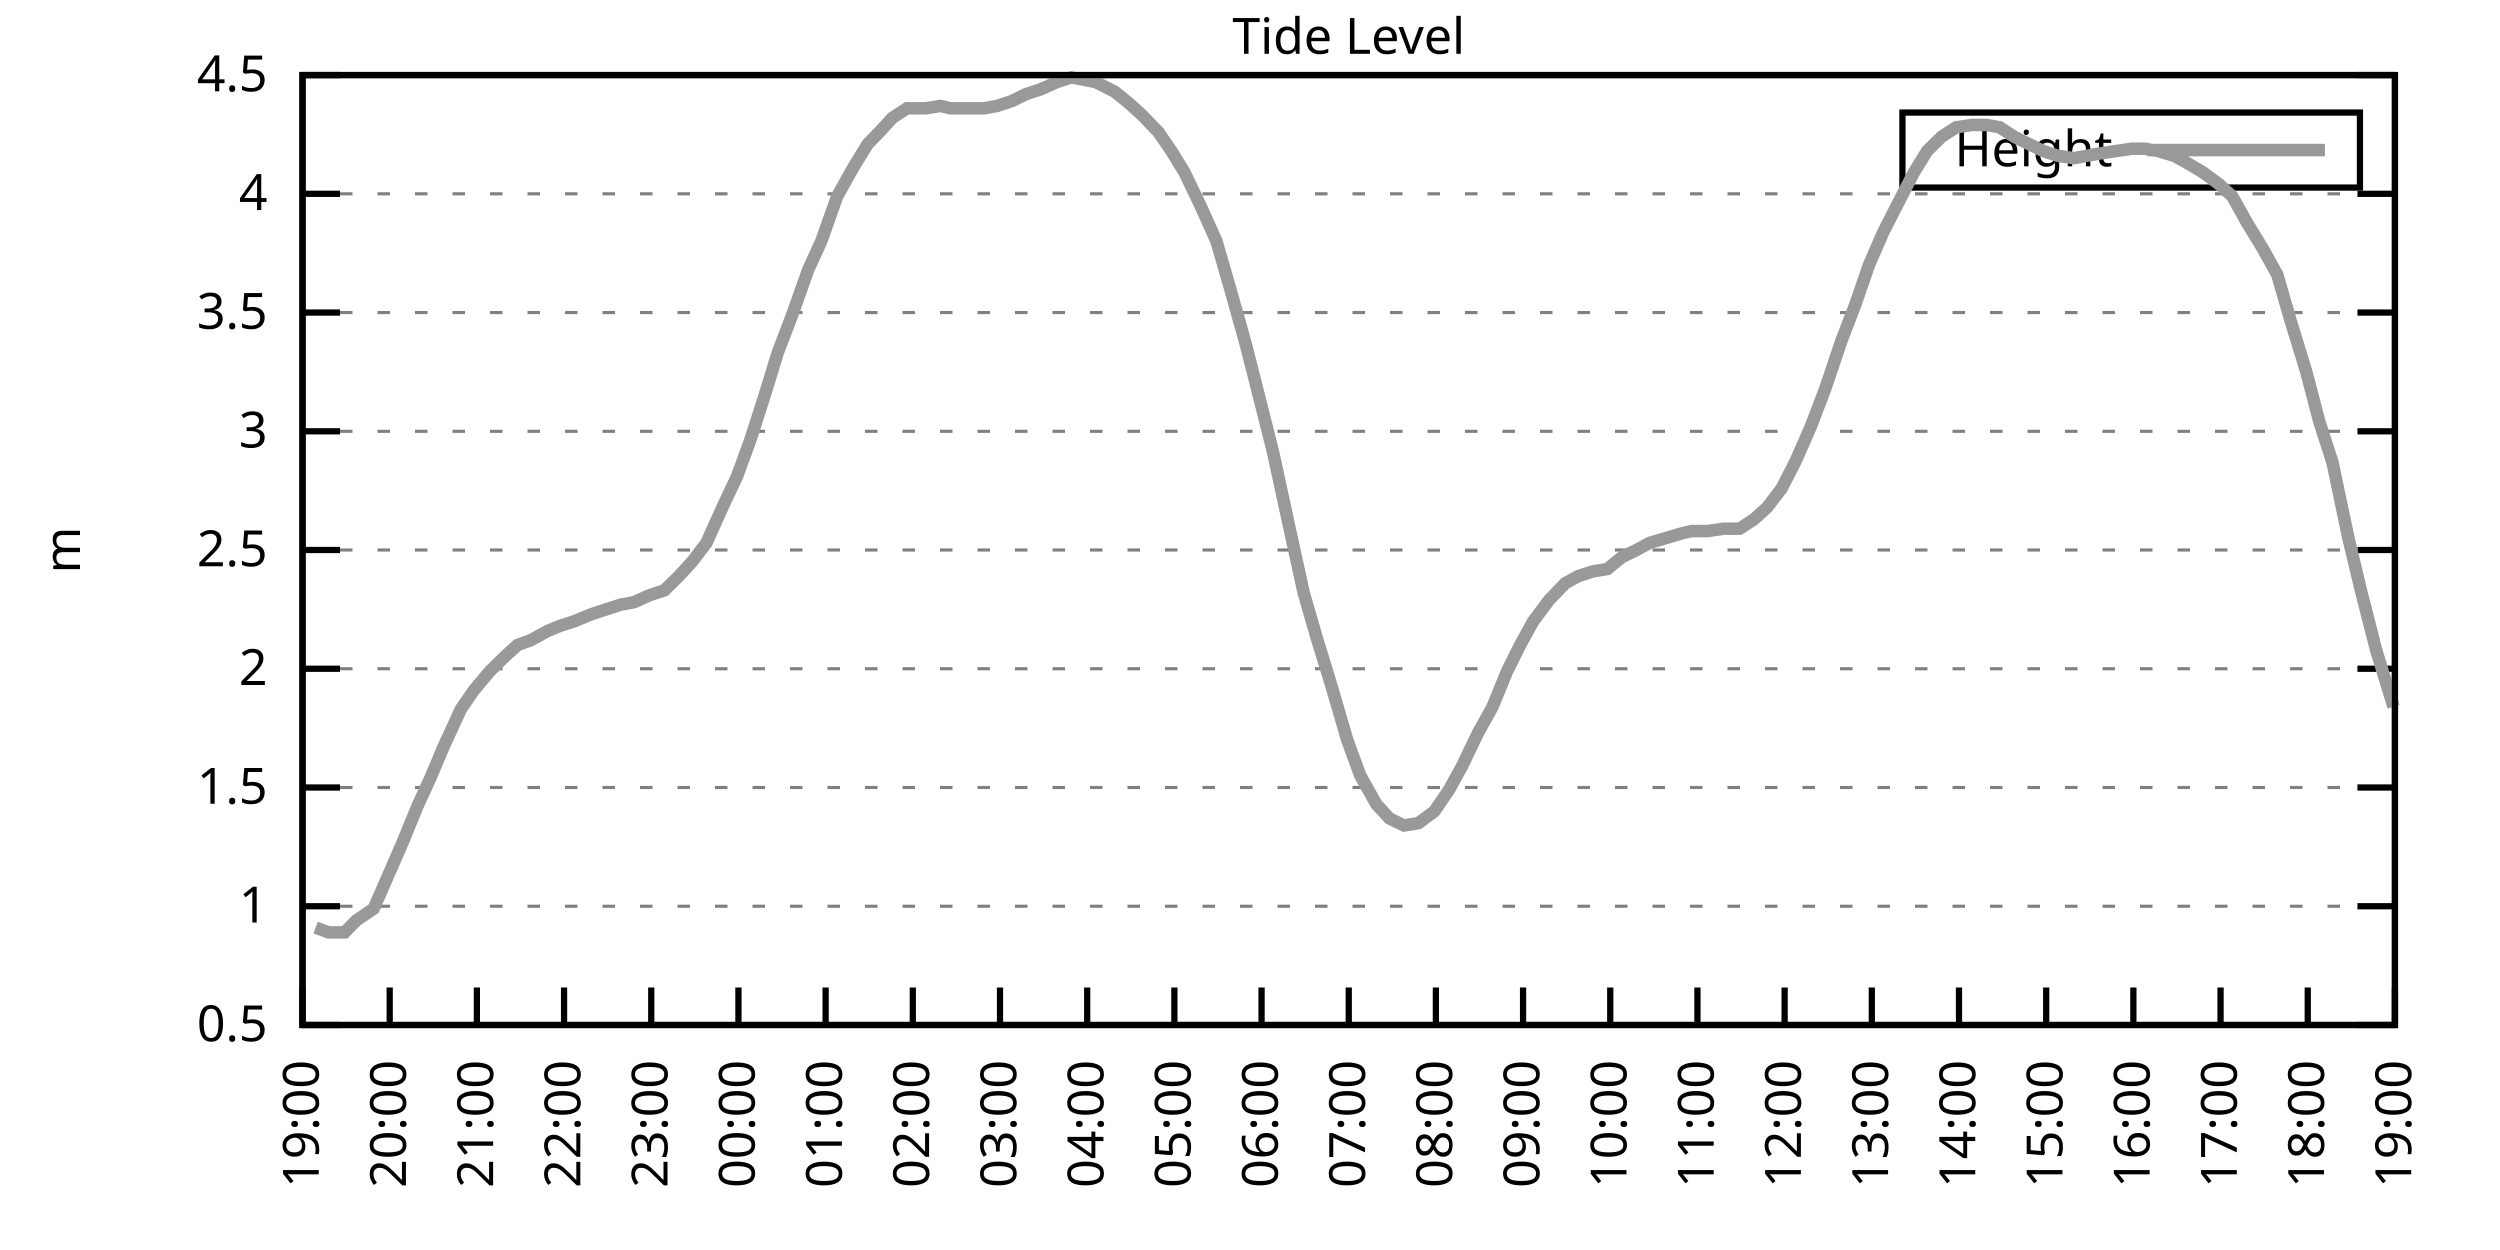
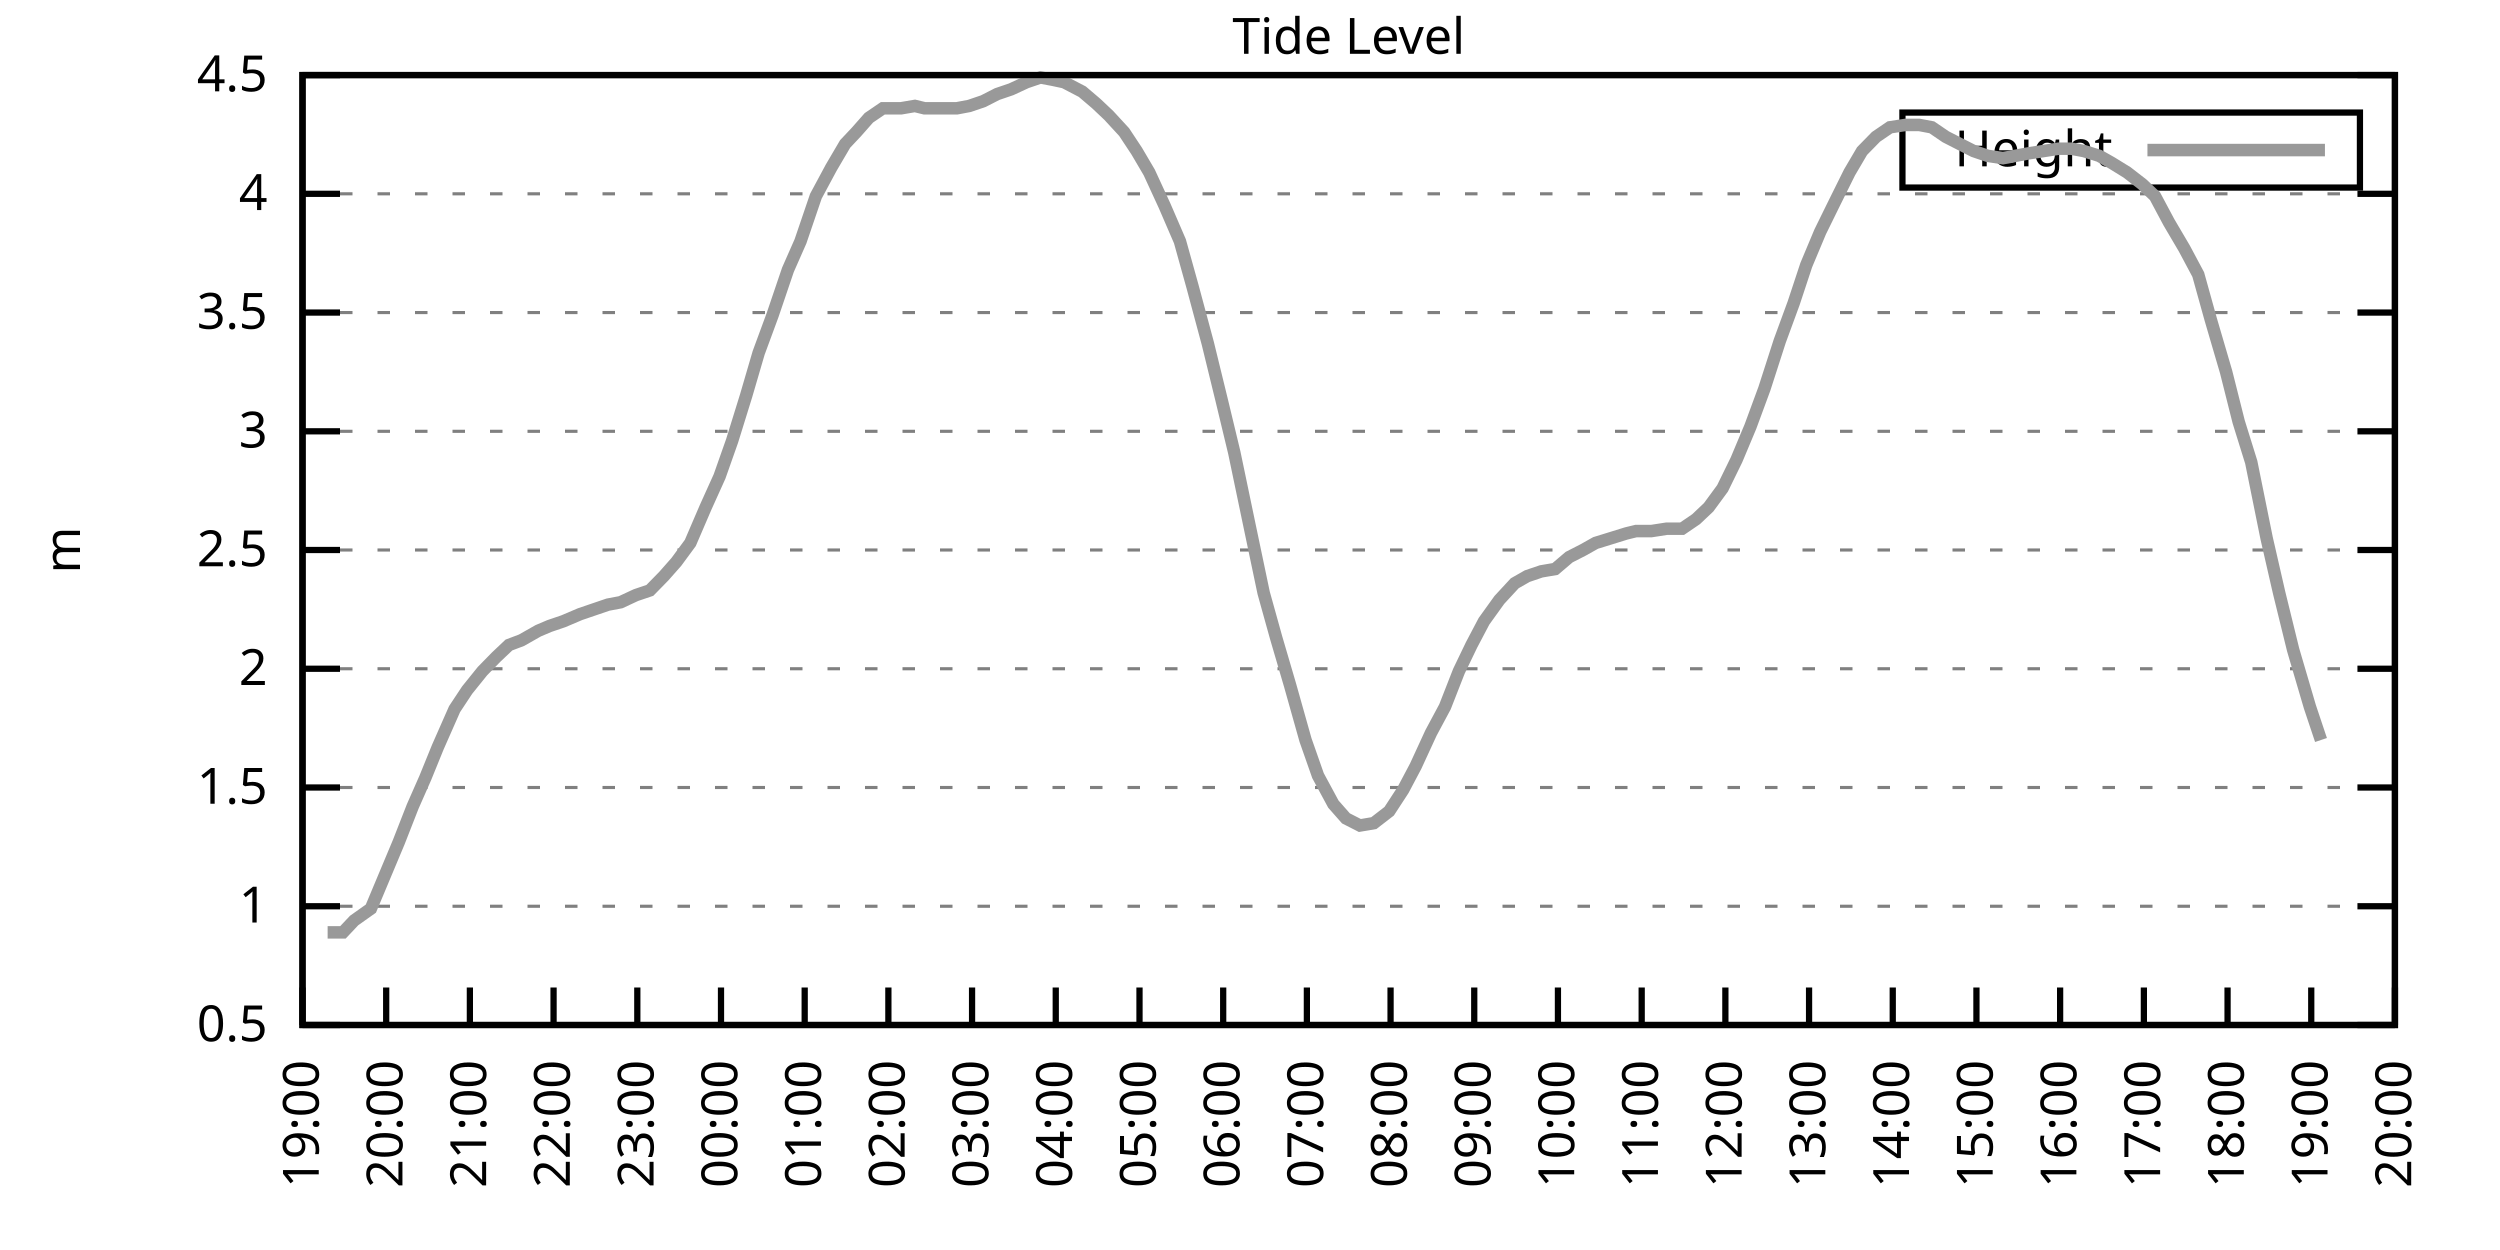
<svg xmlns="http://www.w3.org/2000/svg" xmlns:xlink="http://www.w3.org/1999/xlink" width="400" height="200" viewBox="0 0 400 200">
  <g id="gnuplot_canvas">
    <rect x="0" y="0" width="400" height="200" fill="none" />
    <defs>
      <circle id="gpDot" r="0.5" stroke-width="0.5" stroke="currentColor" />
      <path id="gpPt0" stroke-width="0.333" stroke="currentColor" d="M-1,0 h2 M0,-1 v2" />
      <path id="gpPt1" stroke-width="0.333" stroke="currentColor" d="M-1,-1 L1,1 M1,-1 L-1,1" />
      <path id="gpPt2" stroke-width="0.333" stroke="currentColor" d="M-1,0 L1,0 M0,-1 L0,1 M-1,-1 L1,1 M-1,1 L1,-1" />
      <rect id="gpPt3" stroke-width="0.333" stroke="currentColor" x="-1" y="-1" width="2" height="2" />
      <rect id="gpPt4" stroke-width="0.333" stroke="currentColor" fill="currentColor" x="-1" y="-1" width="2" height="2" />
      <circle id="gpPt5" stroke-width="0.333" stroke="currentColor" cx="0" cy="0" r="1" />
      <use xlink:href="#gpPt5" id="gpPt6" fill="currentColor" stroke="none" />
      <path id="gpPt7" stroke-width="0.333" stroke="currentColor" d="M0,-1.33 L-1.33,0.67 L1.33,0.67 z" />
      <use xlink:href="#gpPt7" id="gpPt8" fill="currentColor" stroke="none" />
      <use xlink:href="#gpPt7" id="gpPt9" stroke="currentColor" transform="rotate(180)" />
      <use xlink:href="#gpPt9" id="gpPt10" fill="currentColor" stroke="none" />
      <use xlink:href="#gpPt3" id="gpPt11" stroke="currentColor" transform="rotate(45)" />
      <use xlink:href="#gpPt11" id="gpPt12" fill="currentColor" stroke="none" />
      <path id="gpPt13" stroke-width="0.333" stroke="currentColor" d="M0,1.330 L1.265,0.411 L0.782,-1.067 L-0.782,-1.076 L-1.265,0.411 z" />
      <use xlink:href="#gpPt13" id="gpPt14" fill="currentColor" stroke="none" />
      <filter id="textbox" filterUnits="objectBoundingBox" x="0" y="0" height="1" width="1">
        <feFlood flood-color="white" flood-opacity="1" result="bgnd" />
        <feComposite in="SourceGraphic" in2="bgnd" operator="atop" />
      </filter>
      <filter id="greybox" filterUnits="objectBoundingBox" x="0" y="0" height="1" width="1">
        <feFlood flood-color="lightgrey" flood-opacity="1" result="grey" />
        <feComposite in="SourceGraphic" in2="grey" operator="atop" />
      </filter>
    </defs>
    <g fill="none" color="white" stroke="currentColor" stroke-width="1.00" stroke-linecap="butt" stroke-linejoin="miter">
</g>
    <g fill="none" color="black" stroke="currentColor" stroke-width="1.00" stroke-linecap="butt" stroke-linejoin="miter">
      <g stroke="none" shape-rendering="crispEdges">
        <polygon fill="rgb(255, 255, 255)" points="48.40,164.00 383.18,164.00 383.18,12.02 48.40,12.02 " />
      </g>
    </g>
    <g fill="none" color="black" stroke="currentColor" stroke-width="1.00" stroke-linecap="butt" stroke-linejoin="miter">
</g>
    <g fill="none" color="black" stroke="black" stroke-width="0.50" stroke-linecap="butt" stroke-linejoin="miter">
</g>
    <g fill="none" color="gray" stroke="currentColor" stroke-width="0.50" stroke-linecap="butt" stroke-linejoin="miter">
      <path stroke="gray" stroke-dasharray="2,4" class="gridline" d="M48.40,164.00 L383.19,164.00  " />
    </g>
    <g fill="none" color="gray" stroke="gray" stroke-width="1.00" stroke-linecap="butt" stroke-linejoin="miter">
</g>
    <g fill="none" color="black" stroke="currentColor" stroke-width="1.00" stroke-linecap="butt" stroke-linejoin="miter">
      <path stroke="black" d="M48.40,164.00 L54.40,164.00 M383.19,164.00 L377.19,164.00  " />
      <g transform="translate(42.80,166.60)" stroke="none" fill="black" font-family="Sans" font-size="8.00" text-anchor="end">
        <text>
          <tspan font-family="Sans"> 0.5</tspan>
        </text>
      </g>
    </g>
    <g fill="none" color="black" stroke="currentColor" stroke-width="1.00" stroke-linecap="butt" stroke-linejoin="miter">
</g>
    <g fill="none" color="black" stroke="black" stroke-width="0.50" stroke-linecap="butt" stroke-linejoin="miter">
</g>
    <g fill="none" color="gray" stroke="currentColor" stroke-width="0.50" stroke-linecap="butt" stroke-linejoin="miter">
      <path stroke="gray" stroke-dasharray="2,4" class="gridline" d="M48.40,145.00 L383.19,145.00  " />
    </g>
    <g fill="none" color="gray" stroke="gray" stroke-width="1.00" stroke-linecap="butt" stroke-linejoin="miter">
</g>
    <g fill="none" color="black" stroke="currentColor" stroke-width="1.00" stroke-linecap="butt" stroke-linejoin="miter">
      <path stroke="black" d="M48.40,145.00 L54.40,145.00 M383.19,145.00 L377.19,145.00  " />
      <g transform="translate(42.80,147.60)" stroke="none" fill="black" font-family="Sans" font-size="8.00" text-anchor="end">
        <text>
          <tspan font-family="Sans"> 1</tspan>
        </text>
      </g>
    </g>
    <g fill="none" color="black" stroke="currentColor" stroke-width="1.00" stroke-linecap="butt" stroke-linejoin="miter">
</g>
    <g fill="none" color="black" stroke="black" stroke-width="0.50" stroke-linecap="butt" stroke-linejoin="miter">
</g>
    <g fill="none" color="gray" stroke="currentColor" stroke-width="0.50" stroke-linecap="butt" stroke-linejoin="miter">
      <path stroke="gray" stroke-dasharray="2,4" class="gridline" d="M48.40,126.00 L383.19,126.00  " />
    </g>
    <g fill="none" color="gray" stroke="gray" stroke-width="1.00" stroke-linecap="butt" stroke-linejoin="miter">
</g>
    <g fill="none" color="black" stroke="currentColor" stroke-width="1.00" stroke-linecap="butt" stroke-linejoin="miter">
      <path stroke="black" d="M48.40,126.00 L54.40,126.00 M383.19,126.00 L377.19,126.00  " />
      <g transform="translate(42.80,128.60)" stroke="none" fill="black" font-family="Sans" font-size="8.00" text-anchor="end">
        <text>
          <tspan font-family="Sans"> 1.5</tspan>
        </text>
      </g>
    </g>
    <g fill="none" color="black" stroke="currentColor" stroke-width="1.00" stroke-linecap="butt" stroke-linejoin="miter">
</g>
    <g fill="none" color="black" stroke="black" stroke-width="0.50" stroke-linecap="butt" stroke-linejoin="miter">
</g>
    <g fill="none" color="gray" stroke="currentColor" stroke-width="0.50" stroke-linecap="butt" stroke-linejoin="miter">
      <path stroke="gray" stroke-dasharray="2,4" class="gridline" d="M48.40,107.00 L383.19,107.00  " />
    </g>
    <g fill="none" color="gray" stroke="gray" stroke-width="1.00" stroke-linecap="butt" stroke-linejoin="miter">
</g>
    <g fill="none" color="black" stroke="currentColor" stroke-width="1.00" stroke-linecap="butt" stroke-linejoin="miter">
      <path stroke="black" d="M48.40,107.00 L54.40,107.00 M383.19,107.00 L377.19,107.00  " />
      <g transform="translate(42.80,109.60)" stroke="none" fill="black" font-family="Sans" font-size="8.00" text-anchor="end">
        <text>
          <tspan font-family="Sans"> 2</tspan>
        </text>
      </g>
    </g>
    <g fill="none" color="black" stroke="currentColor" stroke-width="1.00" stroke-linecap="butt" stroke-linejoin="miter">
</g>
    <g fill="none" color="black" stroke="black" stroke-width="0.50" stroke-linecap="butt" stroke-linejoin="miter">
</g>
    <g fill="none" color="gray" stroke="currentColor" stroke-width="0.50" stroke-linecap="butt" stroke-linejoin="miter">
      <path stroke="gray" stroke-dasharray="2,4" class="gridline" d="M48.40,88.00 L383.19,88.00  " />
    </g>
    <g fill="none" color="gray" stroke="gray" stroke-width="1.00" stroke-linecap="butt" stroke-linejoin="miter">
</g>
    <g fill="none" color="black" stroke="currentColor" stroke-width="1.00" stroke-linecap="butt" stroke-linejoin="miter">
      <path stroke="black" d="M48.40,88.00 L54.40,88.00 M383.19,88.00 L377.19,88.00  " />
      <g transform="translate(42.80,90.60)" stroke="none" fill="black" font-family="Sans" font-size="8.00" text-anchor="end">
        <text>
          <tspan font-family="Sans"> 2.5</tspan>
        </text>
      </g>
    </g>
    <g fill="none" color="black" stroke="currentColor" stroke-width="1.00" stroke-linecap="butt" stroke-linejoin="miter">
</g>
    <g fill="none" color="black" stroke="black" stroke-width="0.50" stroke-linecap="butt" stroke-linejoin="miter">
</g>
    <g fill="none" color="gray" stroke="currentColor" stroke-width="0.50" stroke-linecap="butt" stroke-linejoin="miter">
      <path stroke="gray" stroke-dasharray="2,4" class="gridline" d="M48.40,69.01 L383.19,69.01  " />
    </g>
    <g fill="none" color="gray" stroke="gray" stroke-width="1.00" stroke-linecap="butt" stroke-linejoin="miter">
</g>
    <g fill="none" color="black" stroke="currentColor" stroke-width="1.00" stroke-linecap="butt" stroke-linejoin="miter">
      <path stroke="black" d="M48.40,69.01 L54.40,69.01 M383.19,69.01 L377.19,69.01  " />
      <g transform="translate(42.80,71.61)" stroke="none" fill="black" font-family="Sans" font-size="8.00" text-anchor="end">
        <text>
          <tspan font-family="Sans"> 3</tspan>
        </text>
      </g>
    </g>
    <g fill="none" color="black" stroke="currentColor" stroke-width="1.00" stroke-linecap="butt" stroke-linejoin="miter">
</g>
    <g fill="none" color="black" stroke="black" stroke-width="0.50" stroke-linecap="butt" stroke-linejoin="miter">
</g>
    <g fill="none" color="gray" stroke="currentColor" stroke-width="0.50" stroke-linecap="butt" stroke-linejoin="miter">
      <path stroke="gray" stroke-dasharray="2,4" class="gridline" d="M48.40,50.01 L383.19,50.01  " />
    </g>
    <g fill="none" color="gray" stroke="gray" stroke-width="1.00" stroke-linecap="butt" stroke-linejoin="miter">
</g>
    <g fill="none" color="black" stroke="currentColor" stroke-width="1.00" stroke-linecap="butt" stroke-linejoin="miter">
      <path stroke="black" d="M48.40,50.01 L54.40,50.01 M383.19,50.01 L377.19,50.01  " />
      <g transform="translate(42.80,52.61)" stroke="none" fill="black" font-family="Sans" font-size="8.00" text-anchor="end">
        <text>
          <tspan font-family="Sans"> 3.5</tspan>
        </text>
      </g>
    </g>
    <g fill="none" color="black" stroke="currentColor" stroke-width="1.00" stroke-linecap="butt" stroke-linejoin="miter">
</g>
    <g fill="none" color="black" stroke="black" stroke-width="0.50" stroke-linecap="butt" stroke-linejoin="miter">
</g>
    <g fill="none" color="gray" stroke="currentColor" stroke-width="0.50" stroke-linecap="butt" stroke-linejoin="miter">
      <path stroke="gray" stroke-dasharray="2,4" class="gridline" d="M48.40,31.01 L383.19,31.01  " />
    </g>
    <g fill="none" color="gray" stroke="gray" stroke-width="1.00" stroke-linecap="butt" stroke-linejoin="miter">
</g>
    <g fill="none" color="black" stroke="currentColor" stroke-width="1.00" stroke-linecap="butt" stroke-linejoin="miter">
      <path stroke="black" d="M48.40,31.01 L54.40,31.01 M383.19,31.01 L377.19,31.01  " />
      <g transform="translate(42.80,33.61)" stroke="none" fill="black" font-family="Sans" font-size="8.00" text-anchor="end">
        <text>
          <tspan font-family="Sans"> 4</tspan>
        </text>
      </g>
    </g>
    <g fill="none" color="black" stroke="currentColor" stroke-width="1.00" stroke-linecap="butt" stroke-linejoin="miter">
</g>
    <g fill="none" color="black" stroke="black" stroke-width="0.50" stroke-linecap="butt" stroke-linejoin="miter">
</g>
    <g fill="none" color="gray" stroke="currentColor" stroke-width="0.50" stroke-linecap="butt" stroke-linejoin="miter">
      <path stroke="gray" stroke-dasharray="2,4" class="gridline" d="M48.40,12.01 L383.19,12.01  " />
    </g>
    <g fill="none" color="gray" stroke="gray" stroke-width="1.00" stroke-linecap="butt" stroke-linejoin="miter">
</g>
    <g fill="none" color="black" stroke="currentColor" stroke-width="1.00" stroke-linecap="butt" stroke-linejoin="miter">
      <path stroke="black" d="M48.40,12.01 L54.40,12.01 M383.19,12.01 L377.19,12.01  " />
      <g transform="translate(42.80,14.61)" stroke="none" fill="black" font-family="Sans" font-size="8.00" text-anchor="end">
        <text>
          <tspan font-family="Sans"> 4.5</tspan>
        </text>
      </g>
    </g>
    <g fill="none" color="black" stroke="currentColor" stroke-width="1.00" stroke-linecap="butt" stroke-linejoin="miter">
      <path stroke="black" d="M48.40,164.00 L48.40,158.00  " />
      <g transform="translate(51.00,169.60) rotate(270.00)" stroke="none" fill="black" font-family="Sans" font-size="8.00" text-anchor="end">
        <text>
          <tspan font-family="Sans">19:00</tspan>
        </text>
      </g>
    </g>
    <g fill="none" color="black" stroke="currentColor" stroke-width="1.00" stroke-linecap="butt" stroke-linejoin="miter">
-       <path stroke="black" d="M62.35,164.00 L62.35,158.00  " />
-       <g transform="translate(64.95,169.60) rotate(270.00)" stroke="none" fill="black" font-family="Sans" font-size="8.00" text-anchor="end">
+       <path stroke="black" d="M61.79,164.00 L61.79,158.00  " />
+       <g transform="translate(64.39,169.60) rotate(270.00)" stroke="none" fill="black" font-family="Sans" font-size="8.00" text-anchor="end">
        <text>
          <tspan font-family="Sans">20:00</tspan>
        </text>
      </g>
    </g>
    <g fill="none" color="black" stroke="currentColor" stroke-width="1.00" stroke-linecap="butt" stroke-linejoin="miter">
-       <path stroke="black" d="M76.30,164.00 L76.30,158.00  " />
-       <g transform="translate(78.90,169.60) rotate(270.00)" stroke="none" fill="black" font-family="Sans" font-size="8.00" text-anchor="end">
+       <path stroke="black" d="M75.18,164.00 L75.18,158.00  " />
+       <g transform="translate(77.78,169.60) rotate(270.00)" stroke="none" fill="black" font-family="Sans" font-size="8.00" text-anchor="end">
        <text>
          <tspan font-family="Sans">21:00</tspan>
        </text>
      </g>
    </g>
    <g fill="none" color="black" stroke="currentColor" stroke-width="1.00" stroke-linecap="butt" stroke-linejoin="miter">
-       <path stroke="black" d="M90.25,164.00 L90.25,158.00  " />
-       <g transform="translate(92.85,169.60) rotate(270.00)" stroke="none" fill="black" font-family="Sans" font-size="8.00" text-anchor="end">
+       <path stroke="black" d="M88.57,164.00 L88.57,158.00  " />
+       <g transform="translate(91.17,169.60) rotate(270.00)" stroke="none" fill="black" font-family="Sans" font-size="8.00" text-anchor="end">
        <text>
          <tspan font-family="Sans">22:00</tspan>
        </text>
      </g>
    </g>
    <g fill="none" color="black" stroke="currentColor" stroke-width="1.00" stroke-linecap="butt" stroke-linejoin="miter">
-       <path stroke="black" d="M104.20,164.00 L104.20,158.00  " />
-       <g transform="translate(106.80,169.60) rotate(270.00)" stroke="none" fill="black" font-family="Sans" font-size="8.00" text-anchor="end">
+       <path stroke="black" d="M101.97,164.00 L101.97,158.00  " />
+       <g transform="translate(104.57,169.60) rotate(270.00)" stroke="none" fill="black" font-family="Sans" font-size="8.00" text-anchor="end">
        <text>
          <tspan font-family="Sans">23:00</tspan>
        </text>
      </g>
    </g>
    <g fill="none" color="black" stroke="currentColor" stroke-width="1.00" stroke-linecap="butt" stroke-linejoin="miter">
-       <path stroke="black" d="M118.15,164.00 L118.15,158.00  " />
-       <g transform="translate(120.75,169.60) rotate(270.00)" stroke="none" fill="black" font-family="Sans" font-size="8.00" text-anchor="end">
+       <path stroke="black" d="M115.36,164.00 L115.36,158.00  " />
+       <g transform="translate(117.96,169.60) rotate(270.00)" stroke="none" fill="black" font-family="Sans" font-size="8.00" text-anchor="end">
        <text>
          <tspan font-family="Sans">00:00</tspan>
        </text>
      </g>
    </g>
    <g fill="none" color="black" stroke="currentColor" stroke-width="1.00" stroke-linecap="butt" stroke-linejoin="miter">
-       <path stroke="black" d="M132.10,164.00 L132.10,158.00  " />
-       <g transform="translate(134.70,169.60) rotate(270.00)" stroke="none" fill="black" font-family="Sans" font-size="8.00" text-anchor="end">
+       <path stroke="black" d="M128.75,164.00 L128.75,158.00  " />
+       <g transform="translate(131.35,169.60) rotate(270.00)" stroke="none" fill="black" font-family="Sans" font-size="8.00" text-anchor="end">
        <text>
          <tspan font-family="Sans">01:00</tspan>
        </text>
      </g>
    </g>
    <g fill="none" color="black" stroke="currentColor" stroke-width="1.00" stroke-linecap="butt" stroke-linejoin="miter">
-       <path stroke="black" d="M146.05,164.00 L146.05,158.00  " />
-       <g transform="translate(148.65,169.60) rotate(270.00)" stroke="none" fill="black" font-family="Sans" font-size="8.00" text-anchor="end">
+       <path stroke="black" d="M142.14,164.00 L142.14,158.00  " />
+       <g transform="translate(144.74,169.60) rotate(270.00)" stroke="none" fill="black" font-family="Sans" font-size="8.00" text-anchor="end">
        <text>
          <tspan font-family="Sans">02:00</tspan>
        </text>
      </g>
    </g>
    <g fill="none" color="black" stroke="currentColor" stroke-width="1.00" stroke-linecap="butt" stroke-linejoin="miter">
-       <path stroke="black" d="M160.00,164.00 L160.00,158.00  " />
-       <g transform="translate(162.60,169.60) rotate(270.00)" stroke="none" fill="black" font-family="Sans" font-size="8.00" text-anchor="end">
+       <path stroke="black" d="M155.53,164.00 L155.53,158.00  " />
+       <g transform="translate(158.13,169.60) rotate(270.00)" stroke="none" fill="black" font-family="Sans" font-size="8.00" text-anchor="end">
        <text>
          <tspan font-family="Sans">03:00</tspan>
        </text>
      </g>
    </g>
    <g fill="none" color="black" stroke="currentColor" stroke-width="1.00" stroke-linecap="butt" stroke-linejoin="miter">
-       <path stroke="black" d="M173.95,164.00 L173.95,158.00  " />
-       <g transform="translate(176.55,169.60) rotate(270.00)" stroke="none" fill="black" font-family="Sans" font-size="8.00" text-anchor="end">
+       <path stroke="black" d="M168.92,164.00 L168.92,158.00  " />
+       <g transform="translate(171.52,169.60) rotate(270.00)" stroke="none" fill="black" font-family="Sans" font-size="8.00" text-anchor="end">
        <text>
          <tspan font-family="Sans">04:00</tspan>
        </text>
      </g>
    </g>
    <g fill="none" color="black" stroke="currentColor" stroke-width="1.00" stroke-linecap="butt" stroke-linejoin="miter">
-       <path stroke="black" d="M187.90,164.00 L187.90,158.00  " />
-       <g transform="translate(190.50,169.60) rotate(270.00)" stroke="none" fill="black" font-family="Sans" font-size="8.00" text-anchor="end">
+       <path stroke="black" d="M182.32,164.00 L182.32,158.00  " />
+       <g transform="translate(184.92,169.60) rotate(270.00)" stroke="none" fill="black" font-family="Sans" font-size="8.00" text-anchor="end">
        <text>
          <tspan font-family="Sans">05:00</tspan>
        </text>
      </g>
    </g>
    <g fill="none" color="black" stroke="currentColor" stroke-width="1.00" stroke-linecap="butt" stroke-linejoin="miter">
-       <path stroke="black" d="M201.85,164.00 L201.85,158.00  " />
-       <g transform="translate(204.45,169.60) rotate(270.00)" stroke="none" fill="black" font-family="Sans" font-size="8.00" text-anchor="end">
+       <path stroke="black" d="M195.71,164.00 L195.71,158.00  " />
+       <g transform="translate(198.31,169.60) rotate(270.00)" stroke="none" fill="black" font-family="Sans" font-size="8.00" text-anchor="end">
        <text>
          <tspan font-family="Sans">06:00</tspan>
        </text>
      </g>
    </g>
    <g fill="none" color="black" stroke="currentColor" stroke-width="1.00" stroke-linecap="butt" stroke-linejoin="miter">
-       <path stroke="black" d="M215.80,164.00 L215.80,158.00  " />
-       <g transform="translate(218.40,169.60) rotate(270.00)" stroke="none" fill="black" font-family="Sans" font-size="8.00" text-anchor="end">
+       <path stroke="black" d="M209.10,164.00 L209.10,158.00  " />
+       <g transform="translate(211.70,169.60) rotate(270.00)" stroke="none" fill="black" font-family="Sans" font-size="8.00" text-anchor="end">
        <text>
          <tspan font-family="Sans">07:00</tspan>
        </text>
      </g>
    </g>
    <g fill="none" color="black" stroke="currentColor" stroke-width="1.00" stroke-linecap="butt" stroke-linejoin="miter">
-       <path stroke="black" d="M229.74,164.00 L229.74,158.00  " />
-       <g transform="translate(232.34,169.60) rotate(270.00)" stroke="none" fill="black" font-family="Sans" font-size="8.00" text-anchor="end">
+       <path stroke="black" d="M222.49,164.00 L222.49,158.00  " />
+       <g transform="translate(225.09,169.60) rotate(270.00)" stroke="none" fill="black" font-family="Sans" font-size="8.00" text-anchor="end">
        <text>
          <tspan font-family="Sans">08:00</tspan>
        </text>
      </g>
    </g>
    <g fill="none" color="black" stroke="currentColor" stroke-width="1.00" stroke-linecap="butt" stroke-linejoin="miter">
-       <path stroke="black" d="M243.69,164.00 L243.69,158.00  " />
-       <g transform="translate(246.29,169.60) rotate(270.00)" stroke="none" fill="black" font-family="Sans" font-size="8.00" text-anchor="end">
+       <path stroke="black" d="M235.88,164.00 L235.88,158.00  " />
+       <g transform="translate(238.48,169.60) rotate(270.00)" stroke="none" fill="black" font-family="Sans" font-size="8.00" text-anchor="end">
        <text>
          <tspan font-family="Sans">09:00</tspan>
        </text>
      </g>
    </g>
    <g fill="none" color="black" stroke="currentColor" stroke-width="1.00" stroke-linecap="butt" stroke-linejoin="miter">
-       <path stroke="black" d="M257.64,164.00 L257.64,158.00  " />
-       <g transform="translate(260.24,169.60) rotate(270.00)" stroke="none" fill="black" font-family="Sans" font-size="8.00" text-anchor="end">
+       <path stroke="black" d="M249.27,164.00 L249.27,158.00  " />
+       <g transform="translate(251.87,169.60) rotate(270.00)" stroke="none" fill="black" font-family="Sans" font-size="8.00" text-anchor="end">
        <text>
          <tspan font-family="Sans">10:00</tspan>
        </text>
      </g>
    </g>
    <g fill="none" color="black" stroke="currentColor" stroke-width="1.00" stroke-linecap="butt" stroke-linejoin="miter">
-       <path stroke="black" d="M271.59,164.00 L271.59,158.00  " />
-       <g transform="translate(274.19,169.60) rotate(270.00)" stroke="none" fill="black" font-family="Sans" font-size="8.00" text-anchor="end">
+       <path stroke="black" d="M262.67,164.00 L262.67,158.00  " />
+       <g transform="translate(265.27,169.60) rotate(270.00)" stroke="none" fill="black" font-family="Sans" font-size="8.00" text-anchor="end">
        <text>
          <tspan font-family="Sans">11:00</tspan>
        </text>
      </g>
    </g>
    <g fill="none" color="black" stroke="currentColor" stroke-width="1.00" stroke-linecap="butt" stroke-linejoin="miter">
-       <path stroke="black" d="M285.54,164.00 L285.54,158.00  " />
-       <g transform="translate(288.14,169.60) rotate(270.00)" stroke="none" fill="black" font-family="Sans" font-size="8.00" text-anchor="end">
+       <path stroke="black" d="M276.06,164.00 L276.06,158.00  " />
+       <g transform="translate(278.66,169.60) rotate(270.00)" stroke="none" fill="black" font-family="Sans" font-size="8.00" text-anchor="end">
        <text>
          <tspan font-family="Sans">12:00</tspan>
        </text>
      </g>
    </g>
    <g fill="none" color="black" stroke="currentColor" stroke-width="1.00" stroke-linecap="butt" stroke-linejoin="miter">
-       <path stroke="black" d="M299.49,164.00 L299.49,158.00  " />
-       <g transform="translate(302.09,169.60) rotate(270.00)" stroke="none" fill="black" font-family="Sans" font-size="8.00" text-anchor="end">
+       <path stroke="black" d="M289.45,164.00 L289.45,158.00  " />
+       <g transform="translate(292.05,169.60) rotate(270.00)" stroke="none" fill="black" font-family="Sans" font-size="8.00" text-anchor="end">
        <text>
          <tspan font-family="Sans">13:00</tspan>
        </text>
      </g>
    </g>
    <g fill="none" color="black" stroke="currentColor" stroke-width="1.00" stroke-linecap="butt" stroke-linejoin="miter">
-       <path stroke="black" d="M313.44,164.00 L313.44,158.00  " />
-       <g transform="translate(316.04,169.60) rotate(270.00)" stroke="none" fill="black" font-family="Sans" font-size="8.00" text-anchor="end">
+       <path stroke="black" d="M302.84,164.00 L302.84,158.00  " />
+       <g transform="translate(305.44,169.60) rotate(270.00)" stroke="none" fill="black" font-family="Sans" font-size="8.00" text-anchor="end">
        <text>
          <tspan font-family="Sans">14:00</tspan>
        </text>
      </g>
    </g>
    <g fill="none" color="black" stroke="currentColor" stroke-width="1.00" stroke-linecap="butt" stroke-linejoin="miter">
-       <path stroke="black" d="M327.39,164.00 L327.39,158.00  " />
-       <g transform="translate(329.99,169.60) rotate(270.00)" stroke="none" fill="black" font-family="Sans" font-size="8.00" text-anchor="end">
+       <path stroke="black" d="M316.23,164.00 L316.23,158.00  " />
+       <g transform="translate(318.83,169.60) rotate(270.00)" stroke="none" fill="black" font-family="Sans" font-size="8.00" text-anchor="end">
        <text>
          <tspan font-family="Sans">15:00</tspan>
        </text>
      </g>
    </g>
    <g fill="none" color="black" stroke="currentColor" stroke-width="1.00" stroke-linecap="butt" stroke-linejoin="miter">
-       <path stroke="black" d="M341.34,164.00 L341.34,158.00  " />
-       <g transform="translate(343.94,169.60) rotate(270.00)" stroke="none" fill="black" font-family="Sans" font-size="8.00" text-anchor="end">
+       <path stroke="black" d="M329.62,164.00 L329.62,158.00  " />
+       <g transform="translate(332.22,169.60) rotate(270.00)" stroke="none" fill="black" font-family="Sans" font-size="8.00" text-anchor="end">
        <text>
          <tspan font-family="Sans">16:00</tspan>
        </text>
      </g>
    </g>
    <g fill="none" color="black" stroke="currentColor" stroke-width="1.00" stroke-linecap="butt" stroke-linejoin="miter">
-       <path stroke="black" d="M355.29,164.00 L355.29,158.00  " />
-       <g transform="translate(357.89,169.60) rotate(270.00)" stroke="none" fill="black" font-family="Sans" font-size="8.00" text-anchor="end">
+       <path stroke="black" d="M343.02,164.00 L343.02,158.00  " />
+       <g transform="translate(345.62,169.60) rotate(270.00)" stroke="none" fill="black" font-family="Sans" font-size="8.00" text-anchor="end">
        <text>
          <tspan font-family="Sans">17:00</tspan>
        </text>
      </g>
    </g>
    <g fill="none" color="black" stroke="currentColor" stroke-width="1.00" stroke-linecap="butt" stroke-linejoin="miter">
-       <path stroke="black" d="M369.24,164.00 L369.24,158.00  " />
-       <g transform="translate(371.84,169.60) rotate(270.00)" stroke="none" fill="black" font-family="Sans" font-size="8.00" text-anchor="end">
+       <path stroke="black" d="M356.41,164.00 L356.41,158.00  " />
+       <g transform="translate(359.01,169.60) rotate(270.00)" stroke="none" fill="black" font-family="Sans" font-size="8.00" text-anchor="end">
        <text>
          <tspan font-family="Sans">18:00</tspan>
+         </text>
+       </g>
+     </g>
+     <g fill="none" color="black" stroke="currentColor" stroke-width="1.00" stroke-linecap="butt" stroke-linejoin="miter">
+       <path stroke="black" d="M369.80,164.00 L369.80,158.00  " />
+       <g transform="translate(372.40,169.60) rotate(270.00)" stroke="none" fill="black" font-family="Sans" font-size="8.00" text-anchor="end">
+         <text>
+           <tspan font-family="Sans">19:00</tspan>
        </text>
      </g>
    </g>
    <g fill="none" color="black" stroke="currentColor" stroke-width="1.00" stroke-linecap="butt" stroke-linejoin="miter">
      <path stroke="black" d="M383.19,164.00 L383.19,158.00  " />
      <g transform="translate(385.79,169.60) rotate(270.00)" stroke="none" fill="black" font-family="Sans" font-size="8.00" text-anchor="end">
        <text>
-           <tspan font-family="Sans">19:00</tspan>
+           <tspan font-family="Sans">20:00</tspan>
        </text>
      </g>
    </g>
    <g fill="none" color="black" stroke="currentColor" stroke-width="1.00" stroke-linecap="butt" stroke-linejoin="miter">
</g>
    <g fill="none" color="black" stroke="currentColor" stroke-width="1.00" stroke-linecap="butt" stroke-linejoin="miter">
      <path stroke="black" d="M48.40,12.01 L48.40,164.00 L383.19,164.00 L383.19,12.01 L48.40,12.01 Z  " />
    </g>
    <g fill="none" color="black" stroke="currentColor" stroke-width="1.00" stroke-linecap="butt" stroke-linejoin="miter">
</g>
    <g fill="none" color="black" stroke="currentColor" stroke-width="1.00" stroke-linecap="butt" stroke-linejoin="miter">
      <path stroke="black" d="M304.39,30.01 L304.39,18.01 L377.59,18.01 L377.59,30.01 L304.39,30.01 Z  " />
    </g>
    <g id="Tide_level_plot_1">
      <g fill="none" color="white" stroke="black" stroke-width="2.00" stroke-linecap="butt" stroke-linejoin="miter">
</g>
      <g fill="none" color="black" stroke="currentColor" stroke-width="2.00" stroke-linecap="butt" stroke-linejoin="miter">
        <g transform="translate(337.99,26.61)" stroke="none" fill="black" font-family="Sans" font-size="8.00" text-anchor="end">
          <text>
            <tspan font-family="Sans">Height</tspan>
          </text>
        </g>
      </g>
      <g fill="none" color="black" stroke="currentColor" stroke-width="2.00" stroke-linecap="butt" stroke-linejoin="miter">
-         <path stroke="rgb(153, 153, 153)" d="M343.59,24.01 L371.99,24.01 M50.49,148.42 L52.58,149.18 L55.14,149.18 L57.00,147.28 L59.79,145.38 L62.12,140.06   L64.44,134.74 L66.77,129.04 L68.86,124.48 L70.95,119.54 L73.74,113.46 L75.83,110.42 L78.39,107.38 L80.72,105.10   L82.81,103.20 L84.90,102.44 L87.69,100.92 L89.55,100.16 L91.88,99.40 L94.67,98.26 L96.99,97.50 L99.32,96.74   L101.41,96.36 L103.97,95.22 L106.29,94.46 L108.62,92.18 L110.71,89.90 L113.03,86.87 L115.59,81.17 L117.92,76.23   L120.01,70.53 L122.33,63.31 L124.43,56.47 L126.75,50.39 L129.31,43.17 L131.40,38.61 L133.96,31.39 L136.51,26.83   L138.84,23.03 L140.70,21.13 L142.79,18.85 L145.12,17.33 L148.14,17.33 L150.46,16.95 L152.09,17.33 L154.65,17.33   L157.44,17.33 L159.53,16.95 L161.86,16.19 L164.18,15.05 L166.51,14.29 L169.06,13.15 L171.39,12.39 L173.48,12.77   L175.34,13.15 L178.36,14.67 L180.69,16.57 L182.78,18.47 L185.34,21.13 L187.43,24.17 L189.52,27.59 L192.08,32.91   L194.64,38.61 L196.73,45.83 L199.29,54.95 L201.61,64.07 L203.71,72.43 L206.26,84.21 L208.59,94.84 L210.68,102.06   L213.01,109.66 L215.56,118.40 L217.65,124.10 L220.21,128.66 L222.30,130.94 L224.63,132.08 L226.95,131.70 L229.51,129.80   L231.84,126.38 L233.93,122.58 L236.49,117.26 L238.81,113.08 L241.14,107.38 L243.23,103.20 L245.32,99.40 L247.88,95.98   L250.44,93.32 L252.53,92.18 L254.85,91.42 L257.18,91.04 L259.50,89.14 L261.83,88.00 L263.92,86.87 L266.48,86.11   L269.04,85.35 L270.66,84.97 L273.22,84.97 L275.78,84.59 L278.34,84.59 L280.66,83.07 L282.75,81.17 L285.08,78.13   L287.40,73.57 L289.73,68.25 L292.05,62.17 L294.61,54.57 L296.94,48.49 L299.03,42.41 L301.35,37.09 L303.68,32.53   L306.23,27.59 L308.33,24.17 L310.65,21.89 L312.98,20.37 L315.53,19.99 L317.86,19.99 L319.95,20.37 L322.28,21.89   L324.60,23.03 L326.93,24.17 L329.25,24.93 L331.81,25.31 L333.90,24.93 L335.99,24.55 L338.55,24.17 L341.11,23.79   L343.20,23.79 L345.29,24.17 L347.85,24.93 L349.94,26.07 L352.50,27.59 L355.06,29.49 L357.15,31.39 L359.48,35.57   L362.03,39.75 L364.36,43.93 L366.45,51.15 L369.01,59.51 L371.10,67.49 L373.19,73.95 L375.75,86.11 L377.84,94.84   L380.17,103.96 L382.96,113.08  " />
+         <path stroke="rgb(153, 153, 153)" d="M343.59,24.01 L371.99,24.01 M52.42,149.18 L54.87,149.18 L56.66,147.28 L59.34,145.38 L61.57,140.06 L63.80,134.74   L66.03,129.04 L68.04,124.48 L70.05,119.54 L72.73,113.46 L74.74,110.42 L77.19,107.38 L79.42,105.10 L81.43,103.20   L83.44,102.44 L86.12,100.92 L87.91,100.16 L90.14,99.40 L92.82,98.26 L95.05,97.50 L97.28,96.74 L99.29,96.36   L101.74,95.22 L103.98,94.46 L106.21,92.18 L108.22,89.90 L110.45,86.87 L112.90,81.17 L115.13,76.23 L117.14,70.53   L119.38,63.31 L121.38,56.47 L123.62,50.39 L126.07,43.17 L128.08,38.61 L130.54,31.39 L132.99,26.83 L135.22,23.03   L137.01,21.13 L139.02,18.85 L141.25,17.33 L144.15,17.33 L146.38,16.95 L147.94,17.33 L150.40,17.33 L153.08,17.33   L155.09,16.95 L157.32,16.19 L159.55,15.05 L161.78,14.29 L164.24,13.15 L166.47,12.39 L168.48,12.77 L170.26,13.15   L173.17,14.67 L175.40,16.57 L177.41,18.47 L179.86,21.13 L181.87,24.17 L183.88,27.59 L186.33,32.91 L188.79,38.61   L190.80,45.83 L193.25,54.95 L195.48,64.07 L197.49,72.43 L199.95,84.21 L202.18,94.84 L204.19,102.06 L206.42,109.66   L208.88,118.40 L210.88,124.10 L213.34,128.66 L215.35,130.94 L217.58,132.08 L219.81,131.70 L222.27,129.80 L224.50,126.38   L226.51,122.58 L228.96,117.26 L231.20,113.08 L233.43,107.38 L235.44,103.20 L237.44,99.40 L239.90,95.98 L242.36,93.32   L244.36,92.18 L246.60,91.42 L248.83,91.04 L251.06,89.14 L253.29,88.00 L255.30,86.87 L257.76,86.11 L260.21,85.35   L261.77,84.97 L264.23,84.97 L266.68,84.59 L269.14,84.59 L271.37,83.07 L273.38,81.17 L275.61,78.13 L277.84,73.57   L280.07,68.25 L282.31,62.17 L284.76,54.57 L286.99,48.49 L289.00,42.41 L291.23,37.09 L293.47,32.53 L295.92,27.59   L297.93,24.17 L300.16,21.89 L302.39,20.37 L304.85,19.99 L307.08,19.99 L309.09,20.37 L311.32,21.89 L313.55,23.03   L315.79,24.17 L318.02,24.93 L320.47,25.31 L322.48,24.93 L324.49,24.55 L326.95,24.17 L329.40,23.79 L331.41,23.79   L333.42,24.17 L335.87,24.93 L337.88,26.07 L340.34,27.59 L342.79,29.49 L344.80,31.39 L347.03,35.57 L349.49,39.75   L351.72,43.93 L353.73,51.15 L356.18,59.51 L358.19,67.49 L360.20,73.95 L362.66,86.11 L364.66,94.84 L366.90,103.96   L369.58,113.08 L371.36,118.40  " />
      </g>
    </g>
    <g fill="none" color="black" stroke="currentColor" stroke-width="2.00" stroke-linecap="butt" stroke-linejoin="miter">
</g>
    <g fill="none" color="black" stroke="black" stroke-width="1.00" stroke-linecap="butt" stroke-linejoin="miter">
</g>
    <g fill="none" color="black" stroke="currentColor" stroke-width="1.00" stroke-linecap="butt" stroke-linejoin="miter">
      <path stroke="black" d="M48.40,12.01 L48.40,164.00 L383.19,164.00 L383.19,12.01 L48.40,12.01 Z  " />
      <g transform="translate(12.80,88.01) rotate(270.00)" stroke="none" fill="black" font-family="Sans" font-size="8.00" text-anchor="middle">
        <text>
          <tspan font-family="Sans">m</tspan>
        </text>
      </g>
    </g>
    <g fill="none" color="black" stroke="currentColor" stroke-width="1.00" stroke-linecap="butt" stroke-linejoin="miter">
</g>
    <g fill="none" color="black" stroke="currentColor" stroke-width="1.00" stroke-linecap="butt" stroke-linejoin="miter">
      <g transform="translate(215.79,8.61)" stroke="none" fill="black" font-family="Sans" font-size="8.00" text-anchor="middle">
        <text>
          <tspan font-family="Sans">Tide Level</tspan>
        </text>
      </g>
    </g>
    <g fill="none" color="black" stroke="currentColor" stroke-width="1.00" stroke-linecap="butt" stroke-linejoin="miter">
</g>
  </g>
</svg>
